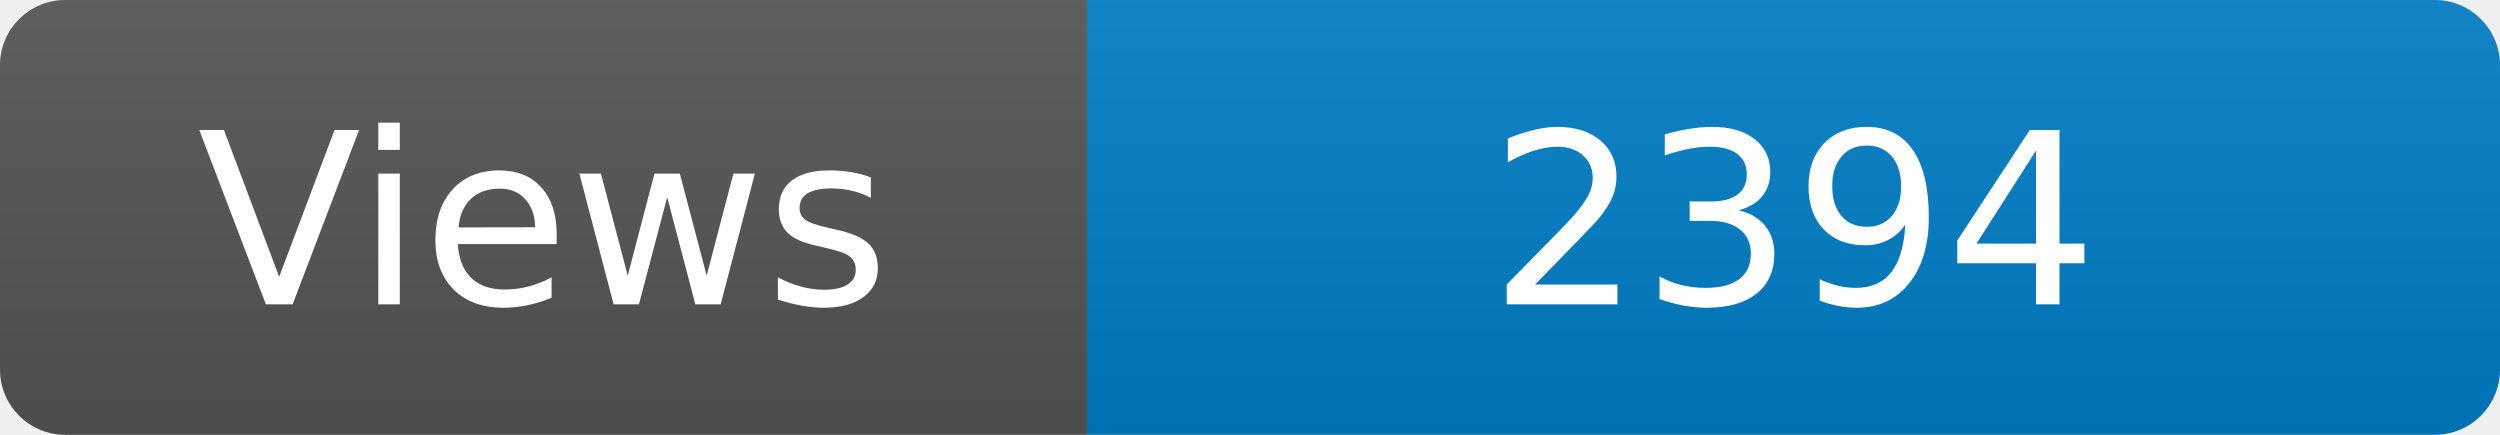
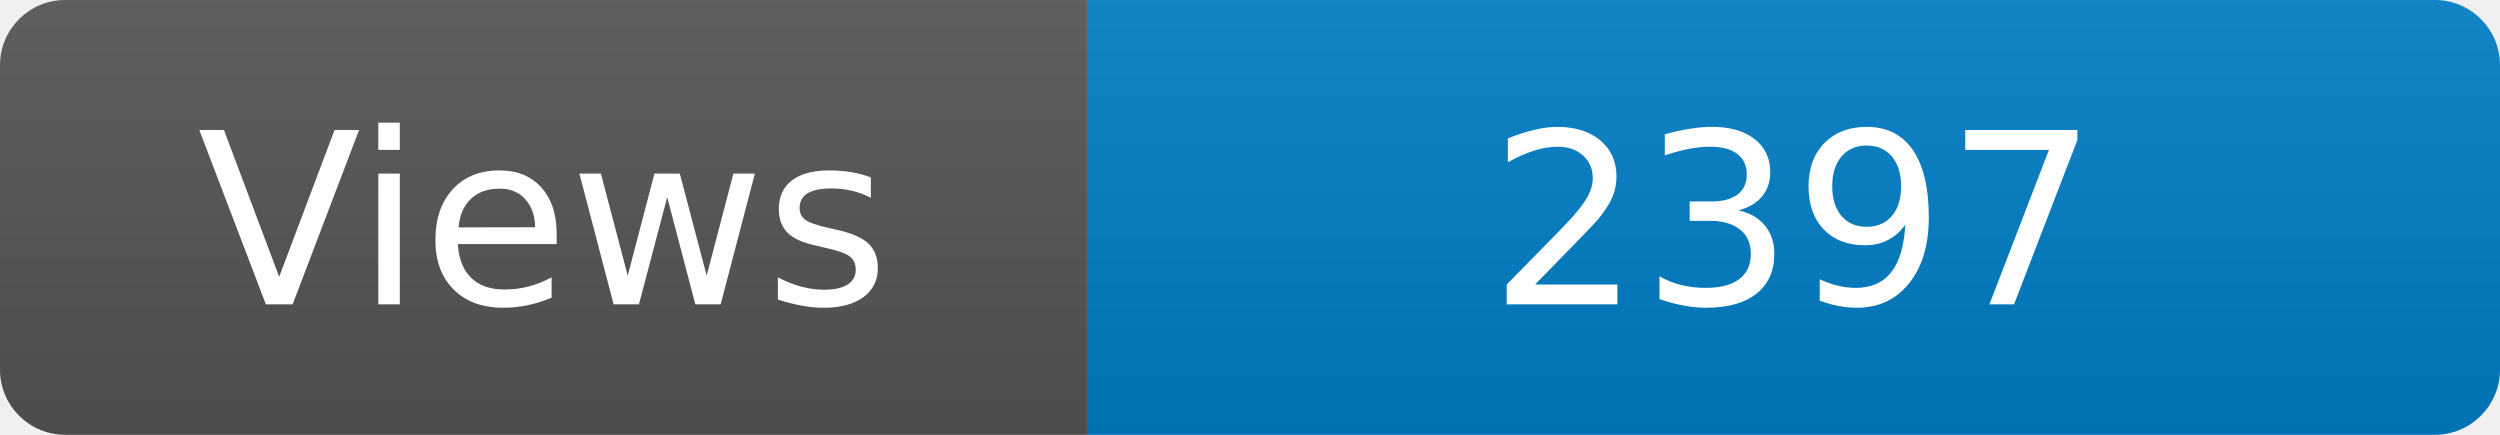
<svg xmlns="http://www.w3.org/2000/svg" width="115" height="20" role="img" aria-label="Maintained?: yes">
  <linearGradient id="s" x2="0" y2="100%">
    <stop offset="0" stop-color="#bbb" stop-opacity=".1" />
    <stop offset="1" stop-opacity=".1" />
  </linearGradient>
  <clipPath id="r">
    <rect width="115" height="20" rx="3" fill="#fff" />
  </clipPath>
  <g clip-path="url(#r)">
    <rect width="50" height="20" fill="#555" />
    <rect x="50" width="160" height="20" fill="#007ec6" />
    <rect width="115" height="20" fill="url(#s)" />
  </g>
  <g fill="#fff" text-anchor="middle" font-family="Verdana,Geneva,DejaVu Sans,sans-serif" font-size="110">
    <text x="250" y="140" transform="scale(.1)" fill="#fff">Views</text>
-     <text x="825" y="140" transform="scale(.1)" fill="#fff">2394</text>
+     <text x="825" y="140" transform="scale(.1)" fill="#fff">2397</text>
  </g>
</svg>
